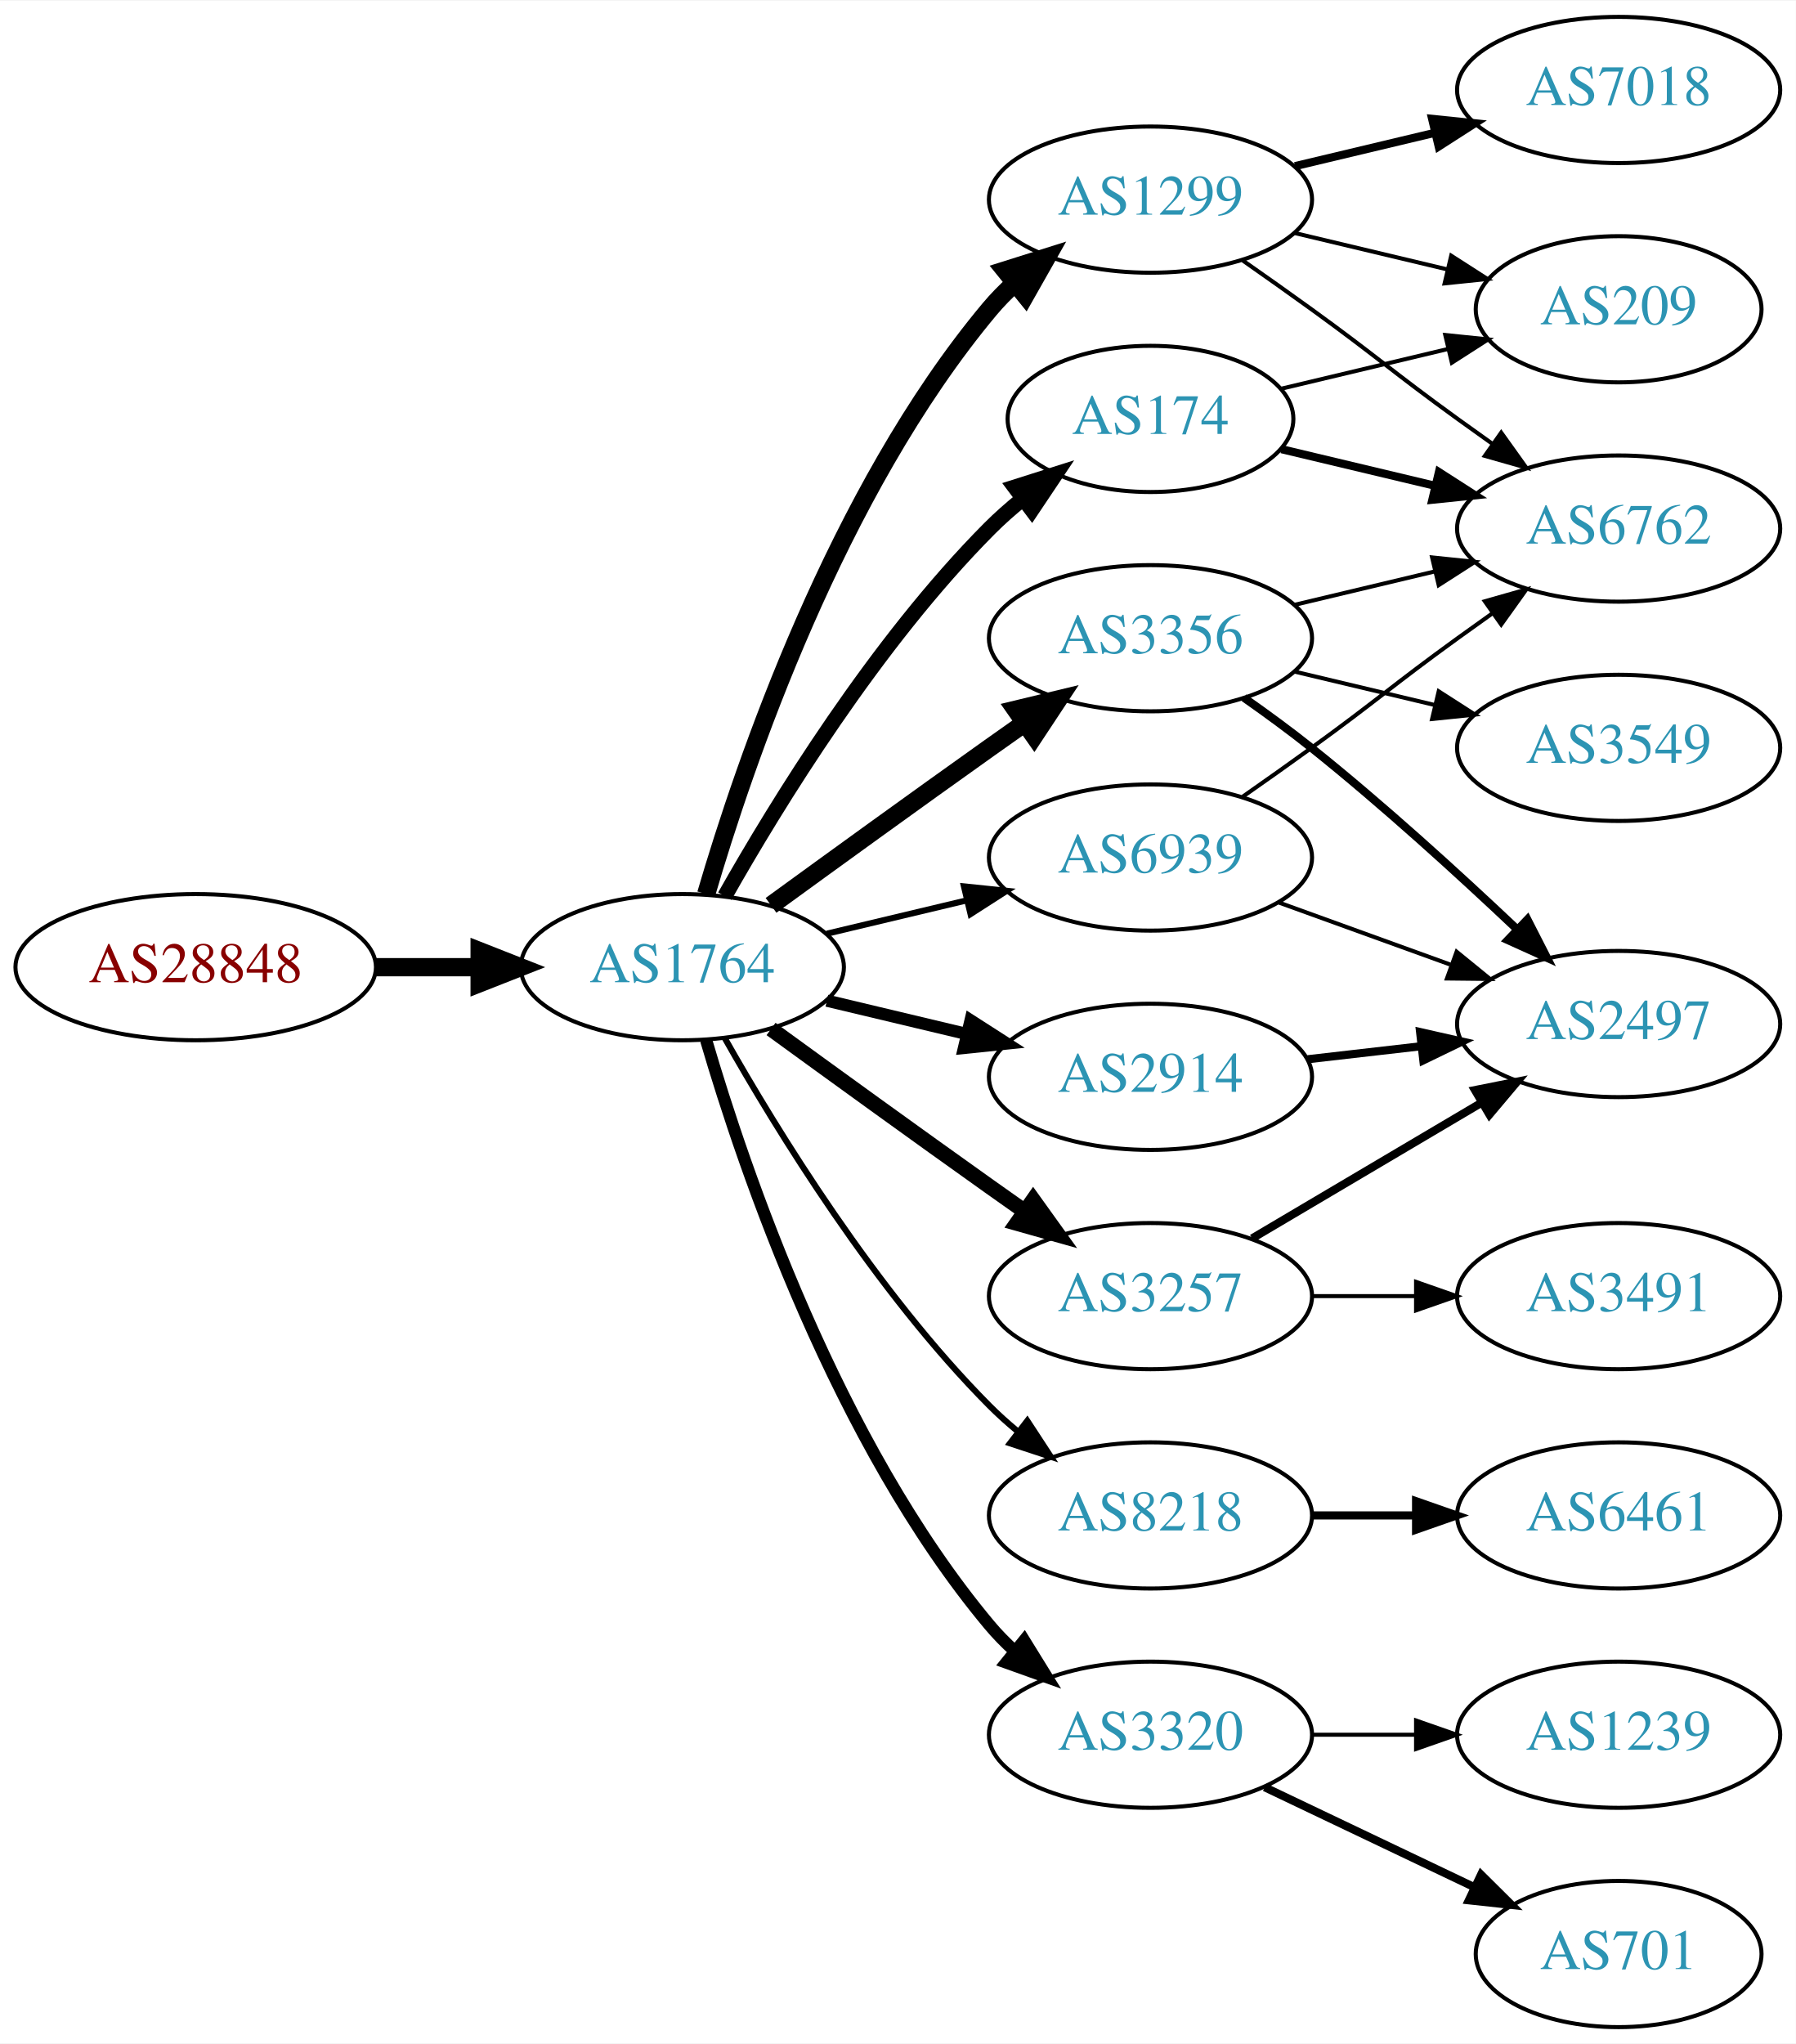
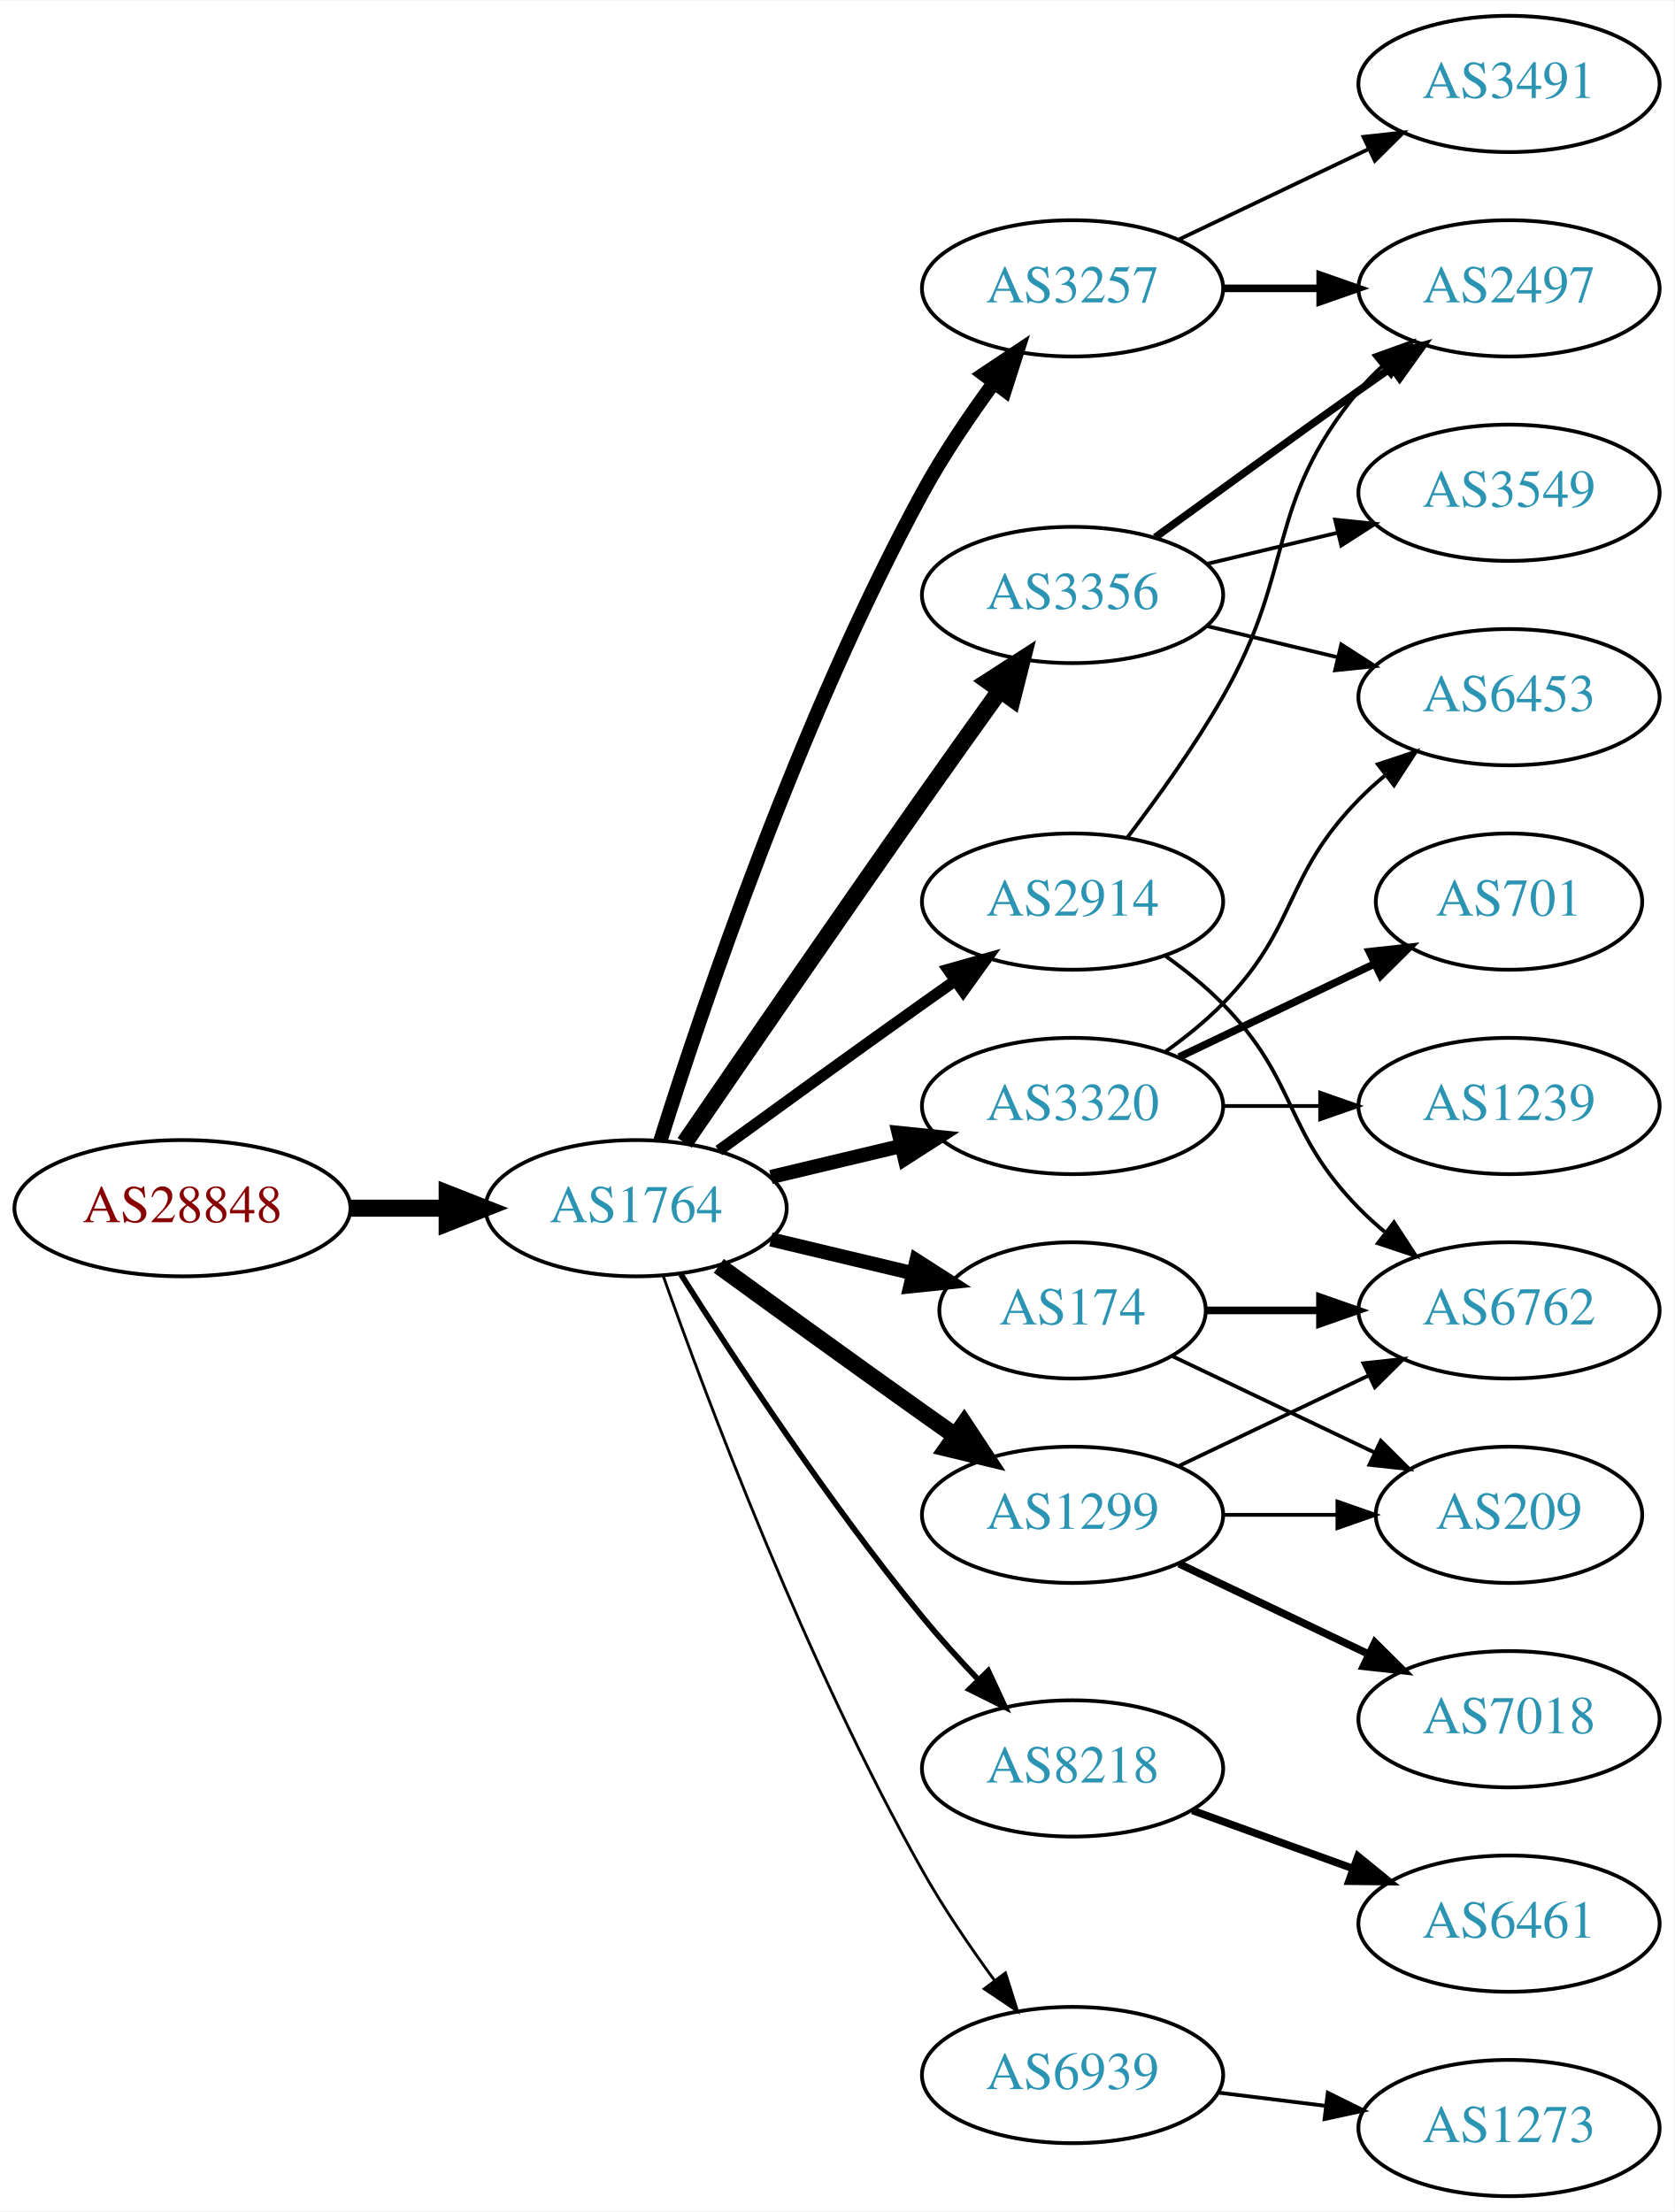
- <svg xmlns="http://www.w3.org/2000/svg" xmlns:xlink="http://www.w3.org/1999/xlink" width="442pt" height="503pt" viewBox="0.00 0.00 442.27 503.00">
-   <g id="graph0" class="graph" transform="scale(1 1) rotate(0) translate(4 499)">
-     <polygon fill="white" stroke="none" points="-4,4 -4,-499 438.271,-499 438.271,4 -4,4" />
+ <svg xmlns="http://www.w3.org/2000/svg" xmlns:xlink="http://www.w3.org/1999/xlink" width="442pt" height="584pt" viewBox="0.00 0.00 442.27 584.00">
+   <g id="graph0" class="graph" transform="scale(1 1) rotate(0) translate(4 580)">
+     <polygon fill="white" stroke="none" points="-4,4 -4,-580 438.271,-580 438.271,4 -4,4" />
    <g id="node1" class="node">
      <g id="a_node1">
        <a xlink:href="/asn/28848" xlink:title="AS28848 ~ UNIDO-AS [AT]">
          <ellipse fill="#ffffff" stroke="black" cx="44.196" cy="-261" rx="44.393" ry="18" />
          <text text-anchor="middle" x="44.196" y="-257.3" font-family="Times,serif" font-size="14.00" fill="#880000">AS28848</text>
        </a>
      </g>
    </g>
    <g id="node2" class="node">
      <g id="a_node2">
        <a xlink:href="/asn/1764" xlink:title="AS1764 ~ NEXTLAYER-AS [AT]">
          <ellipse fill="#ffffff" stroke="black" cx="164.039" cy="-261" rx="39.794" ry="18" />
          <text text-anchor="middle" x="164.039" y="-257.3" font-family="Times,serif" font-size="14.00" fill="#2c94b3">AS1764</text>
        </a>
      </g>
    </g>
    <g id="edge1" class="edge">
      <path fill="none" stroke="black" stroke-width="4.5" d="M88.407,-261C96.72,-261 105.482,-261 113.965,-261" />
      <polygon fill="black" stroke="black" stroke-width="4.5" points="114.123,-264.938 124.123,-261 114.123,-257.063 114.123,-264.938" />
    </g>
    <g id="node3" class="node">
      <g id="a_node3">
-         <a xlink:href="/asn/174" xlink:title="AS174 ~ Cogent Communications [US]">
-           <ellipse fill="#ffffff" stroke="black" cx="279.332" cy="-396" rx="35.194" ry="18" />
-           <text text-anchor="middle" x="279.332" y="-392.3" font-family="Times,serif" font-size="14.00" fill="#2c94b3">AS174</text>
+         <a xlink:href="/asn/3356" xlink:title="AS3356 ~ Level 3 Parent, LLC [US]">
+           <ellipse fill="#ffffff" stroke="black" cx="279.332" cy="-423" rx="39.794" ry="18" />
+           <text text-anchor="middle" x="279.332" y="-419.3" font-family="Times,serif" font-size="14.00" fill="#2c94b3">AS3356</text>
        </a>
      </g>
    </g>
    <g id="edge2" class="edge">
-       <path fill="none" stroke="black" stroke-width="3.75" d="M174.498,-278.49C187.28,-301.096 211.712,-340.886 239.685,-369 242.185,-371.513 244.946,-373.949 247.807,-376.261" />
-       <polygon fill="black" stroke="black" stroke-width="3.75" points="245.905,-379.21 256.004,-382.413 250.108,-373.611 245.905,-379.21" />
+       <path fill="none" stroke="black" stroke-width="4.5" d="M176.846,-278.269C191.489,-299.642 217.262,-337.12 239.685,-369 246.32,-378.433 253.67,-388.739 260.164,-397.795" />
+       <polygon fill="black" stroke="black" stroke-width="4.5" points="257.044,-400.201 266.076,-406.026 263.44,-395.607 257.044,-400.201" />
    </g>
    <g id="node4" class="node">
      <g id="a_node4">
-         <a xlink:href="/asn/1299" xlink:title="AS1299 ~ Telia Carrier [EU]">
-           <ellipse fill="#ffffff" stroke="black" cx="279.332" cy="-450" rx="39.794" ry="18" />
-           <text text-anchor="middle" x="279.332" y="-446.3" font-family="Times,serif" font-size="14.00" fill="#2c94b3">AS1299</text>
+         <a xlink:href="/asn/3257" xlink:title="AS3257 ~ GTT [DE]">
+           <ellipse fill="#ffffff" stroke="black" cx="279.332" cy="-504" rx="39.794" ry="18" />
+           <text text-anchor="middle" x="279.332" y="-500.3" font-family="Times,serif" font-size="14.00" fill="#2c94b3">AS3257</text>
        </a>
      </g>
    </g>
    <g id="edge3" class="edge">
-       <path fill="none" stroke="black" stroke-width="4.5" d="M169.913,-279.002C179.227,-310.844 202.043,-377.981 239.685,-423 241.555,-425.237 243.654,-427.374 245.88,-429.396" />
-       <polygon fill="black" stroke="black" stroke-width="4.5" points="243.548,-432.574 253.799,-435.804 248.502,-426.452 243.548,-432.574" />
+       <path fill="none" stroke="black" stroke-width="3.75" d="M170.46,-278.841C181.231,-313.146 207.122,-390.203 239.685,-450 245.117,-459.974 252.091,-470.269 258.617,-479.16" />
+       <polygon fill="black" stroke="black" stroke-width="3.75" points="255.858,-481.316 264.67,-487.198 261.45,-477.105 255.858,-481.316" />
    </g>
    <g id="node5" class="node">
      <g id="a_node5">
-         <a xlink:href="/asn/3257" xlink:title="AS3257 ~ GTT [DE]">
-           <ellipse fill="#ffffff" stroke="black" cx="279.332" cy="-180" rx="39.794" ry="18" />
-           <text text-anchor="middle" x="279.332" y="-176.3" font-family="Times,serif" font-size="14.00" fill="#2c94b3">AS3257</text>
+         <a xlink:href="/asn/3320" xlink:title="AS3320 ~ DTAG [DE]">
+           <ellipse fill="#ffffff" stroke="black" cx="279.332" cy="-288" rx="39.794" ry="18" />
+           <text text-anchor="middle" x="279.332" y="-284.3" font-family="Times,serif" font-size="14.00" fill="#2c94b3">AS3320</text>
        </a>
      </g>
    </g>
    <g id="edge4" class="edge">
-       <path fill="none" stroke="black" stroke-width="3.75" d="M185.887,-245.778C200.821,-234.909 221.435,-219.975 239.685,-207 242.506,-204.995 245.449,-202.915 248.397,-200.841" />
-       <polygon fill="black" stroke="black" stroke-width="3.75" points="250.443,-203.681 256.621,-195.074 246.424,-197.95 250.443,-203.681" />
+       <path fill="none" stroke="black" stroke-width="3.75" d="M199.646,-269.248C210.517,-271.838 222.671,-274.735 234.114,-277.462" />
+       <polygon fill="black" stroke="black" stroke-width="3.75" points="233.397,-280.889 243.936,-279.803 235.02,-274.08 233.397,-280.889" />
    </g>
    <g id="node6" class="node">
      <g id="a_node6">
-         <a xlink:href="/asn/8218" xlink:title="AS8218 ~ legacy Neotelecoms [FR]">
-           <ellipse fill="#ffffff" stroke="black" cx="279.332" cy="-126" rx="39.794" ry="18" />
-           <text text-anchor="middle" x="279.332" y="-122.3" font-family="Times,serif" font-size="14.00" fill="#2c94b3">AS8218</text>
+         <a xlink:href="/asn/1299" xlink:title="AS1299 ~ Telia Carrier [EU]">
+           <ellipse fill="#ffffff" stroke="black" cx="279.332" cy="-180" rx="39.794" ry="18" />
+           <text text-anchor="middle" x="279.332" y="-176.3" font-family="Times,serif" font-size="14.00" fill="#2c94b3">AS1299</text>
        </a>
      </g>
    </g>
    <g id="edge5" class="edge">
-       <path fill="none" stroke="black" stroke-width="1.5" d="M174.498,-243.51C187.28,-220.904 211.712,-181.114 239.685,-153 241.796,-150.879 244.092,-148.812 246.477,-146.829" />
-       <polygon fill="black" stroke="black" stroke-width="1.5" points="248.993,-149.31 254.793,-140.444 244.73,-143.758 248.993,-149.31" />
+       <path fill="none" stroke="black" stroke-width="4.5" d="M185.887,-245.778C200.821,-234.909 221.435,-219.975 239.685,-207 242.506,-204.995 245.449,-202.915 248.397,-200.841" />
+       <polygon fill="black" stroke="black" stroke-width="4.5" points="250.694,-204.039 256.621,-195.074 246.173,-197.591 250.694,-204.039" />
    </g>
    <g id="node7" class="node">
      <g id="a_node7">
-         <a xlink:href="/asn/3320" xlink:title="AS3320 ~ DTAG [DE]">
-           <ellipse fill="#ffffff" stroke="black" cx="279.332" cy="-72" rx="39.794" ry="18" />
-           <text text-anchor="middle" x="279.332" y="-68.3" font-family="Times,serif" font-size="14.00" fill="#2c94b3">AS3320</text>
+         <a xlink:href="/asn/8218" xlink:title="AS8218 ~ legacy Neotelecoms [FR]">
+           <ellipse fill="#ffffff" stroke="black" cx="279.332" cy="-113" rx="39.794" ry="18" />
+           <text text-anchor="middle" x="279.332" y="-109.3" font-family="Times,serif" font-size="14.00" fill="#2c94b3">AS8218</text>
        </a>
      </g>
    </g>
    <g id="edge6" class="edge">
-       <path fill="none" stroke="black" stroke-width="3" d="M169.913,-242.998C179.227,-211.156 202.043,-144.019 239.685,-99 241.555,-96.763 243.654,-94.626 245.88,-92.604" />
-       <polygon fill="black" stroke="black" stroke-width="3" points="248.227,-95.207 253.799,-86.196 243.823,-89.766 248.227,-95.207" />
+       <path fill="none" stroke="black" stroke-width="1.5" d="M175.849,-243.541C189.682,-221.653 214.837,-183.323 239.685,-153 244.208,-147.48 249.341,-141.813 254.354,-136.545" />
+       <polygon fill="black" stroke="black" stroke-width="1.5" points="257.061,-138.781 261.528,-129.174 252.045,-133.899 257.061,-138.781" />
    </g>
    <g id="node8" class="node">
      <g id="a_node8">
-         <a xlink:href="/asn/3356" xlink:title="AS3356 ~ Level 3 Parent, LLC [US]">
+         <a xlink:href="/asn/2914" xlink:title="AS2914 ~ NTT America, Inc. [US]">
          <ellipse fill="#ffffff" stroke="black" cx="279.332" cy="-342" rx="39.794" ry="18" />
-           <text text-anchor="middle" x="279.332" y="-338.3" font-family="Times,serif" font-size="14.00" fill="#2c94b3">AS3356</text>
+           <text text-anchor="middle" x="279.332" y="-338.3" font-family="Times,serif" font-size="14.00" fill="#2c94b3">AS2914</text>
        </a>
      </g>
    </g>
    <g id="edge7" class="edge">
-       <path fill="none" stroke="black" stroke-width="4.5" d="M185.887,-276.222C200.821,-287.091 221.435,-302.025 239.685,-315 242.506,-317.005 245.449,-319.085 248.397,-321.159" />
-       <polygon fill="black" stroke="black" stroke-width="4.5" points="246.173,-324.409 256.621,-326.926 250.694,-317.961 246.173,-324.409" />
+       <path fill="none" stroke="black" stroke-width="3" d="M185.887,-276.222C200.821,-287.091 221.435,-302.025 239.685,-315 242.506,-317.005 245.449,-319.085 248.397,-321.159" />
+       <polygon fill="black" stroke="black" stroke-width="3" points="246.424,-324.05 256.621,-326.926 250.443,-318.319 246.424,-324.05" />
    </g>
    <g id="node9" class="node">
      <g id="a_node9">
-         <a xlink:href="/asn/2914" xlink:title="AS2914 ~ NTT America, Inc. [US]">
-           <ellipse fill="#ffffff" stroke="black" cx="279.332" cy="-234" rx="39.794" ry="18" />
-           <text text-anchor="middle" x="279.332" y="-230.3" font-family="Times,serif" font-size="14.00" fill="#2c94b3">AS2914</text>
+         <a xlink:href="/asn/174" xlink:title="AS174 ~ Cogent Communications [US]">
+           <ellipse fill="#ffffff" stroke="black" cx="279.332" cy="-234" rx="35.194" ry="18" />
+           <text text-anchor="middle" x="279.332" y="-230.3" font-family="Times,serif" font-size="14.00" fill="#2c94b3">AS174</text>
        </a>
      </g>
    </g>
    <g id="edge8" class="edge">
-       <path fill="none" stroke="black" stroke-width="3" d="M199.646,-252.752C210.517,-250.162 222.671,-247.265 234.114,-244.538" />
-       <polygon fill="black" stroke="black" stroke-width="3" points="235.02,-247.92 243.936,-242.197 233.397,-241.111 235.02,-247.92" />
+       <path fill="none" stroke="black" stroke-width="3.75" d="M199.646,-252.752C211.44,-249.942 224.745,-246.771 237.013,-243.847" />
+       <polygon fill="black" stroke="black" stroke-width="3.75" points="238.101,-247.186 247.018,-241.463 236.479,-240.376 238.101,-247.186" />
    </g>
    <g id="node10" class="node">
      <g id="a_node10">
        <a xlink:href="/asn/6939" xlink:title="AS6939 ~ Hurricane Electric LLC [US]">
-           <ellipse fill="#ffffff" stroke="black" cx="279.332" cy="-288" rx="39.794" ry="18" />
-           <text text-anchor="middle" x="279.332" y="-284.3" font-family="Times,serif" font-size="14.00" fill="#2c94b3">AS6939</text>
+           <ellipse fill="#ffffff" stroke="black" cx="279.332" cy="-32" rx="39.794" ry="18" />
+           <text text-anchor="middle" x="279.332" y="-28.3" font-family="Times,serif" font-size="14.00" fill="#2c94b3">AS6939</text>
        </a>
      </g>
    </g>
    <g id="edge9" class="edge">
-       <path fill="none" stroke="black" stroke-width="1.5" d="M199.646,-269.248C210.517,-271.838 222.671,-274.735 234.114,-277.462" />
-       <polygon fill="black" stroke="black" stroke-width="1.5" points="233.397,-280.889 243.936,-279.803 235.02,-274.08 233.397,-280.889" />
+       <path fill="none" stroke="black" stroke-width="0.75" d="M171.142,-243.266C182.57,-210.973 208.848,-140.849 239.685,-86 245.251,-76.1 252.256,-65.823 258.769,-56.924" />
+       <polygon fill="black" stroke="black" stroke-width="0.75" points="261.606,-58.975 264.799,-48.873 256.003,-54.779 261.606,-58.975" />
    </g>
    <g id="node11" class="node">
      <g id="a_node11">
-         <a xlink:href="/asn/6762" xlink:title="AS6762 ~ TELECOM ITALIA SPARKLE S.p.A. [IT]">
-           <ellipse fill="#ffffff" stroke="black" cx="394.625" cy="-369" rx="39.794" ry="18" />
-           <text text-anchor="middle" x="394.625" y="-365.3" font-family="Times,serif" font-size="14.00" fill="#2c94b3">AS6762</text>
-         </a>
-       </g>
-     </g>
-     <g id="edge22" class="edge">
-       <path fill="none" stroke="black" stroke-width="2" d="M311.589,-388.551C323.269,-385.767 336.765,-382.551 349.394,-379.541" />
-       <polygon fill="black" stroke="black" stroke-width="2" points="350.37,-382.907 359.286,-377.184 348.747,-376.097 350.37,-382.907" />
+         <a xlink:href="/asn/3549" xlink:title="AS3549 ~ Level 3 Parent, LLC [US]">
+           <ellipse fill="#ffffff" stroke="black" cx="394.625" cy="-450" rx="39.794" ry="18" />
+           <text text-anchor="middle" x="394.625" y="-446.3" font-family="Times,serif" font-size="14.00" fill="#2c94b3">AS3549</text>
+         </a>
+       </g>
+     </g>
+     <g id="edge10" class="edge">
+       <path fill="none" stroke="black" d="M314.939,-431.248C325.81,-433.838 337.964,-436.735 349.407,-439.462" />
+       <polygon fill="black" stroke="black" points="348.69,-442.889 359.229,-441.803 350.313,-436.08 348.69,-442.889" />
+     </g>
+     <g id="node12" class="node">
+       <g id="a_node12">
+         <a xlink:href="/asn/2497" xlink:title="AS2497 ~ Internet Initiative Japan Inc. [JP]">
+           <ellipse fill="#ffffff" stroke="black" cx="394.625" cy="-504" rx="39.794" ry="18" />
+           <text text-anchor="middle" x="394.625" y="-500.3" font-family="Times,serif" font-size="14.00" fill="#2c94b3">AS2497</text>
+         </a>
+       </g>
+     </g>
+     <g id="edge11" class="edge">
+       <path fill="none" stroke="black" stroke-width="2" d="M301.18,-438.222C316.114,-449.091 336.727,-464.025 354.978,-477 357.799,-479.005 360.742,-481.085 363.69,-483.159" />
+       <polygon fill="black" stroke="black" stroke-width="2" points="361.717,-486.05 371.914,-488.926 365.736,-480.319 361.717,-486.05" />
    </g>
    <g id="node13" class="node">
      <g id="a_node13">
-         <a xlink:href="/asn/209" xlink:title="AS209 ~ CenturyLink Communications, LLC [US]">
-           <ellipse fill="#ffffff" stroke="black" cx="394.625" cy="-423" rx="35.194" ry="18" />
-           <text text-anchor="middle" x="394.625" y="-419.3" font-family="Times,serif" font-size="14.00" fill="#2c94b3">AS209</text>
-         </a>
-       </g>
-     </g>
-     <g id="edge23" class="edge">
-       <path fill="none" stroke="black" d="M311.589,-403.449C324.22,-406.459 338.974,-409.976 352.46,-413.19" />
-       <polygon fill="black" stroke="black" points="351.93,-416.661 362.469,-415.575 353.553,-409.852 351.93,-416.661" />
-     </g>
-     <g id="edge10" class="edge">
-       <path fill="none" stroke="black" d="M302.089,-434.991C307.623,-431.121 313.542,-426.936 318.978,-423 335.178,-411.271 338.778,-407.729 354.978,-396 357.781,-393.971 360.712,-391.875 363.653,-389.79" />
-       <polygon fill="black" stroke="black" points="365.704,-392.627 371.868,-384.009 361.675,-386.903 365.704,-392.627" />
-     </g>
-     <g id="node12" class="node">
-       <g id="a_node12">
-         <a xlink:href="/asn/7018" xlink:title="AS7018 ~ AT&amp;T Services, Inc. [US]">
-           <ellipse fill="#ffffff" stroke="black" cx="394.625" cy="-477" rx="39.794" ry="18" />
-           <text text-anchor="middle" x="394.625" y="-473.3" font-family="Times,serif" font-size="14.00" fill="#2c94b3">AS7018</text>
-         </a>
-       </g>
-     </g>
-     <g id="edge11" class="edge">
-       <path fill="none" stroke="black" stroke-width="2" d="M314.939,-458.248C325.81,-460.838 337.964,-463.735 349.407,-466.462" />
-       <polygon fill="black" stroke="black" stroke-width="2" points="348.69,-469.889 359.229,-468.803 350.313,-463.08 348.69,-469.889" />
+         <a xlink:href="/asn/6453" xlink:title="AS6453 ~ TATA COMMUNICATIONS (AMERICA) INC [US]">
+           <ellipse fill="#ffffff" stroke="black" cx="394.625" cy="-396" rx="39.794" ry="18" />
+           <text text-anchor="middle" x="394.625" y="-392.3" font-family="Times,serif" font-size="14.00" fill="#2c94b3">AS6453</text>
+         </a>
+       </g>
    </g>
    <g id="edge12" class="edge">
-       <path fill="none" stroke="black" d="M314.939,-441.752C326.733,-438.942 340.038,-435.771 352.306,-432.847" />
-       <polygon fill="black" stroke="black" points="353.394,-436.186 362.311,-430.463 351.772,-429.376 353.394,-436.186" />
+       <path fill="none" stroke="black" d="M314.939,-414.752C325.81,-412.162 337.964,-409.265 349.407,-406.538" />
+       <polygon fill="black" stroke="black" points="350.313,-409.92 359.229,-404.197 348.69,-403.111 350.313,-409.92" />
+     </g>
+     <g id="edge25" class="edge">
+       <path fill="none" stroke="black" stroke-width="2" d="M319.004,-504C327.207,-504 335.971,-504 344.503,-504" />
+       <polygon fill="black" stroke="black" stroke-width="2" points="344.742,-507.5 354.742,-504 344.742,-500.5 344.742,-507.5" />
+     </g>
+     <g id="node20" class="node">
+       <g id="a_node20">
+         <a xlink:href="/asn/3491" xlink:title="AS3491 ~ PCCW Global, Inc. [US]">
+           <ellipse fill="#ffffff" stroke="black" cx="394.625" cy="-558" rx="39.794" ry="18" />
+           <text text-anchor="middle" x="394.625" y="-554.3" font-family="Times,serif" font-size="14.00" fill="#2c94b3">AS3491</text>
+         </a>
+       </g>
+     </g>
+     <g id="edge24" class="edge">
+       <path fill="none" stroke="black" d="M307.468,-516.934C322.462,-524.081 341.283,-533.052 357.506,-540.785" />
+       <polygon fill="black" stroke="black" points="356.177,-544.028 366.71,-545.171 359.188,-537.709 356.177,-544.028" />
+     </g>
+     <g id="edge15" class="edge">
+       <path fill="none" stroke="black" d="M303.926,-302.389C309.182,-306.148 314.513,-310.437 318.978,-315 339.151,-335.617 334.806,-348.383 354.978,-369 357.071,-371.139 359.354,-373.218 361.731,-375.21" />
+       <polygon fill="black" stroke="black" points="359.974,-378.275 370.031,-381.611 364.249,-372.732 359.974,-378.275" />
+     </g>
+     <g id="node14" class="node">
+       <g id="a_node14">
+         <a xlink:href="/asn/1239" xlink:title="AS1239 ~ Sprint [US]">
+           <ellipse fill="#ffffff" stroke="black" cx="394.625" cy="-288" rx="39.794" ry="18" />
+           <text text-anchor="middle" x="394.625" y="-284.3" font-family="Times,serif" font-size="14.00" fill="#2c94b3">AS1239</text>
+         </a>
+       </g>
+     </g>
+     <g id="edge13" class="edge">
+       <path fill="none" stroke="black" d="M319.004,-288C327.207,-288 335.971,-288 344.503,-288" />
+       <polygon fill="black" stroke="black" points="344.742,-291.5 354.742,-288 344.742,-284.5 344.742,-291.5" />
    </g>
    <g id="node15" class="node">
      <g id="a_node15">
-         <a xlink:href="/asn/2497" xlink:title="AS2497 ~ Internet Initiative Japan Inc. [JP]">
-           <ellipse fill="#ffffff" stroke="black" cx="394.625" cy="-247" rx="39.794" ry="18" />
-           <text text-anchor="middle" x="394.625" y="-243.3" font-family="Times,serif" font-size="14.00" fill="#2c94b3">AS2497</text>
+         <a xlink:href="/asn/701" xlink:title="AS701 ~ UUNET [US]">
+           <ellipse fill="#ffffff" stroke="black" cx="394.625" cy="-342" rx="35.194" ry="18" />
+           <text text-anchor="middle" x="394.625" y="-338.3" font-family="Times,serif" font-size="14.00" fill="#2c94b3">AS701</text>
        </a>
      </g>
    </g>
    <g id="edge14" class="edge">
-       <path fill="none" stroke="black" stroke-width="2" d="M304.358,-194.209C320.73,-203.891 342.618,-216.835 360.622,-227.482" />
-       <polygon fill="black" stroke="black" stroke-width="2" points="359.244,-230.734 369.633,-232.812 362.807,-224.708 359.244,-230.734" />
+       <path fill="none" stroke="black" stroke-width="2" d="M307.468,-300.934C322.9,-308.29 342.385,-317.577 358.92,-325.459" />
+       <polygon fill="black" stroke="black" stroke-width="2" points="357.729,-328.768 368.262,-329.911 360.741,-322.449 357.729,-328.768" />
    </g>
    <g id="node16" class="node">
      <g id="a_node16">
-         <a xlink:href="/asn/3491" xlink:title="AS3491 ~ PCCW Global, Inc. [US]">
-           <ellipse fill="#ffffff" stroke="black" cx="394.625" cy="-180" rx="39.794" ry="18" />
-           <text text-anchor="middle" x="394.625" y="-176.3" font-family="Times,serif" font-size="14.00" fill="#2c94b3">AS3491</text>
-         </a>
-       </g>
-     </g>
-     <g id="edge15" class="edge">
-       <path fill="none" stroke="black" d="M319.004,-180C327.207,-180 335.971,-180 344.503,-180" />
-       <polygon fill="black" stroke="black" points="344.742,-183.5 354.742,-180 344.742,-176.5 344.742,-183.5" />
-     </g>
-     <g id="node14" class="node">
-       <g id="a_node14">
-         <a xlink:href="/asn/6461" xlink:title="AS6461 ~ Zayo Bandwidth [US]">
-           <ellipse fill="#ffffff" stroke="black" cx="394.625" cy="-126" rx="39.794" ry="18" />
-           <text text-anchor="middle" x="394.625" y="-122.3" font-family="Times,serif" font-size="14.00" fill="#2c94b3">AS6461</text>
-         </a>
-       </g>
-     </g>
-     <g id="edge13" class="edge">
-       <path fill="none" stroke="black" stroke-width="2" d="M319.004,-126C327.207,-126 335.971,-126 344.503,-126" />
-       <polygon fill="black" stroke="black" stroke-width="2" points="344.742,-129.5 354.742,-126 344.742,-122.5 344.742,-129.5" />
+         <a xlink:href="/asn/6762" xlink:title="AS6762 ~ TELECOM ITALIA SPARKLE S.p.A. [IT]">
+           <ellipse fill="#ffffff" stroke="black" cx="394.625" cy="-234" rx="39.794" ry="18" />
+           <text text-anchor="middle" x="394.625" y="-230.3" font-family="Times,serif" font-size="14.00" fill="#2c94b3">AS6762</text>
+         </a>
+       </g>
+     </g>
+     <g id="edge16" class="edge">
+       <path fill="none" stroke="black" d="M307.468,-192.934C322.462,-200.081 341.283,-209.052 357.506,-216.785" />
+       <polygon fill="black" stroke="black" points="356.177,-220.028 366.71,-221.171 359.188,-213.709 356.177,-220.028" />
    </g>
    <g id="node17" class="node">
      <g id="a_node17">
-         <a xlink:href="/asn/701" xlink:title="AS701 ~ UUNET [US]">
-           <ellipse fill="#ffffff" stroke="black" cx="394.625" cy="-18" rx="35.194" ry="18" />
-           <text text-anchor="middle" x="394.625" y="-14.3" font-family="Times,serif" font-size="14.00" fill="#2c94b3">AS701</text>
-         </a>
-       </g>
-     </g>
-     <g id="edge16" class="edge">
-       <path fill="none" stroke="black" stroke-width="2" d="M307.468,-59.066C322.9,-51.71 342.385,-42.423 358.92,-34.541" />
-       <polygon fill="black" stroke="black" stroke-width="2" points="360.741,-37.551 368.262,-30.089 357.729,-31.232 360.741,-37.551" />
+         <a xlink:href="/asn/7018" xlink:title="AS7018 ~ AT&amp;T Services, Inc. [US]">
+           <ellipse fill="#ffffff" stroke="black" cx="394.625" cy="-126" rx="39.794" ry="18" />
+           <text text-anchor="middle" x="394.625" y="-122.3" font-family="Times,serif" font-size="14.00" fill="#2c94b3">AS7018</text>
+         </a>
+       </g>
+     </g>
+     <g id="edge17" class="edge">
+       <path fill="none" stroke="black" stroke-width="2" d="M307.468,-167.066C322.462,-159.919 341.283,-150.948 357.506,-143.215" />
+       <polygon fill="black" stroke="black" stroke-width="2" points="359.188,-146.291 366.71,-138.829 356.177,-139.972 359.188,-146.291" />
    </g>
    <g id="node18" class="node">
      <g id="a_node18">
-         <a xlink:href="/asn/1239" xlink:title="AS1239 ~ Sprint [US]">
-           <ellipse fill="#ffffff" stroke="black" cx="394.625" cy="-72" rx="39.794" ry="18" />
-           <text text-anchor="middle" x="394.625" y="-68.3" font-family="Times,serif" font-size="14.00" fill="#2c94b3">AS1239</text>
-         </a>
-       </g>
-     </g>
-     <g id="edge17" class="edge">
-       <path fill="none" stroke="black" d="M319.004,-72C327.207,-72 335.971,-72 344.503,-72" />
-       <polygon fill="black" stroke="black" points="344.742,-75.5 354.742,-72 344.742,-68.5 344.742,-75.5" />
-     </g>
-     <g id="edge20" class="edge">
-       <path fill="none" stroke="black" d="M314.939,-350.248C325.81,-352.838 337.964,-355.735 349.407,-358.462" />
-       <polygon fill="black" stroke="black" points="348.69,-361.889 359.229,-360.803 350.313,-355.08 348.69,-361.889" />
-     </g>
-     <g id="edge19" class="edge">
-       <path fill="none" stroke="black" stroke-width="2" d="M302.357,-327.344C307.886,-323.467 313.736,-319.19 318.978,-315 336.54,-300.962 355.24,-283.923 369.531,-270.413" />
-       <polygon fill="black" stroke="black" stroke-width="2" points="372.157,-272.745 376.981,-263.312 367.327,-267.678 372.157,-272.745" />
+         <a xlink:href="/asn/209" xlink:title="AS209 ~ CenturyLink Communications, LLC [US]">
+           <ellipse fill="#ffffff" stroke="black" cx="394.625" cy="-180" rx="35.194" ry="18" />
+           <text text-anchor="middle" x="394.625" y="-176.3" font-family="Times,serif" font-size="14.00" fill="#2c94b3">AS209</text>
+         </a>
+       </g>
+     </g>
+     <g id="edge18" class="edge">
+       <path fill="none" stroke="black" d="M319.004,-180C328.709,-180 339.2,-180 349.163,-180" />
+       <polygon fill="black" stroke="black" points="349.299,-183.5 359.299,-180 349.299,-176.5 349.299,-183.5" />
    </g>
    <g id="node19" class="node">
      <g id="a_node19">
-         <a xlink:href="/asn/3549" xlink:title="AS3549 ~ Level 3 Parent, LLC [US]">
-           <ellipse fill="#ffffff" stroke="black" cx="394.625" cy="-315" rx="39.794" ry="18" />
-           <text text-anchor="middle" x="394.625" y="-311.3" font-family="Times,serif" font-size="14.00" fill="#2c94b3">AS3549</text>
-         </a>
-       </g>
-     </g>
-     <g id="edge18" class="edge">
-       <path fill="none" stroke="black" d="M314.939,-333.752C325.81,-331.162 337.964,-328.265 349.407,-325.538" />
-       <polygon fill="black" stroke="black" points="350.313,-328.92 359.229,-323.197 348.69,-322.111 350.313,-328.92" />
+         <a xlink:href="/asn/6461" xlink:title="AS6461 ~ Zayo Bandwidth [US]">
+           <ellipse fill="#ffffff" stroke="black" cx="394.625" cy="-72" rx="39.794" ry="18" />
+           <text text-anchor="middle" x="394.625" y="-68.3" font-family="Times,serif" font-size="14.00" fill="#2c94b3">AS6461</text>
+         </a>
+       </g>
+     </g>
+     <g id="edge19" class="edge">
+       <path fill="none" stroke="black" stroke-width="2" d="M310.99,-101.905C323.963,-97.21 339.256,-91.676 353.137,-86.652" />
+       <polygon fill="black" stroke="black" stroke-width="2" points="354.729,-89.798 362.941,-83.104 352.347,-83.216 354.729,-89.798" />
+     </g>
+     <g id="edge20" class="edge">
+       <path fill="none" stroke="black" d="M293.793,-358.913C301.686,-369.27 311.535,-382.992 318.978,-396 338.543,-430.194 329.913,-446.606 354.978,-477 356.833,-479.25 358.92,-481.396 361.139,-483.424" />
+       <polygon fill="black" stroke="black" points="359.075,-486.256 369.044,-489.844 363.488,-480.823 359.075,-486.256" />
    </g>
    <g id="edge21" class="edge">
-       <path fill="none" stroke="black" stroke-width="2" d="M318.057,-238.329C327.038,-239.359 336.737,-240.472 346.094,-241.546" />
-       <polygon fill="black" stroke="black" stroke-width="2" points="345.731,-245.027 356.064,-242.69 346.529,-238.073 345.731,-245.027" />
-     </g>
-     <g id="edge24" class="edge">
-       <path fill="none" stroke="black" d="M302.089,-303.009C307.623,-306.879 313.542,-311.064 318.978,-315 335.178,-326.729 338.778,-330.271 354.978,-342 357.781,-344.029 360.712,-346.125 363.653,-348.21" />
-       <polygon fill="black" stroke="black" points="361.675,-351.097 371.868,-353.991 365.704,-345.373 361.675,-351.097" />
-     </g>
-     <g id="edge25" class="edge">
-       <path fill="none" stroke="black" d="M310.99,-276.905C323.963,-272.21 339.256,-266.676 353.137,-261.652" />
-       <polygon fill="black" stroke="black" points="354.729,-264.798 362.941,-258.104 352.347,-258.216 354.729,-264.798" />
+       <path fill="none" stroke="black" d="M303.926,-327.611C309.182,-323.852 314.513,-319.563 318.978,-315 339.151,-294.383 334.806,-281.617 354.978,-261 357.071,-258.861 359.354,-256.782 361.731,-254.79" />
+       <polygon fill="black" stroke="black" points="364.249,-257.268 370.031,-248.389 359.974,-251.725 364.249,-257.268" />
+     </g>
+     <g id="edge22" class="edge">
+       <path fill="none" stroke="black" stroke-width="2" d="M314.631,-234C324.008,-234 334.358,-234 344.393,-234" />
+       <polygon fill="black" stroke="black" stroke-width="2" points="344.681,-237.5 354.681,-234 344.681,-230.5 344.681,-237.5" />
+     </g>
+     <g id="edge23" class="edge">
+       <path fill="none" stroke="black" d="M305.757,-221.881C321.5,-214.378 341.922,-204.644 359.115,-196.449" />
+       <polygon fill="black" stroke="black" points="360.763,-199.54 368.284,-192.078 357.751,-193.221 360.763,-199.54" />
+     </g>
+     <g id="node21" class="node">
+       <g id="a_node21">
+         <a xlink:href="/asn/1273" xlink:title="AS1273 ~ Vodafone Group PLC [EU]">
+           <ellipse fill="#ffffff" stroke="black" cx="394.625" cy="-18" rx="39.794" ry="18" />
+           <text text-anchor="middle" x="394.625" y="-14.3" font-family="Times,serif" font-size="14.00" fill="#2c94b3">AS1273</text>
+         </a>
+       </g>
+     </g>
+     <g id="edge26" class="edge">
+       <path fill="none" stroke="black" d="M317.742,-27.377C326.83,-26.254 336.667,-25.038 346.152,-23.866" />
+       <polygon fill="black" stroke="black" points="346.758,-27.318 356.254,-22.618 345.9,-20.371 346.758,-27.318" />
    </g>
  </g>
</svg>
